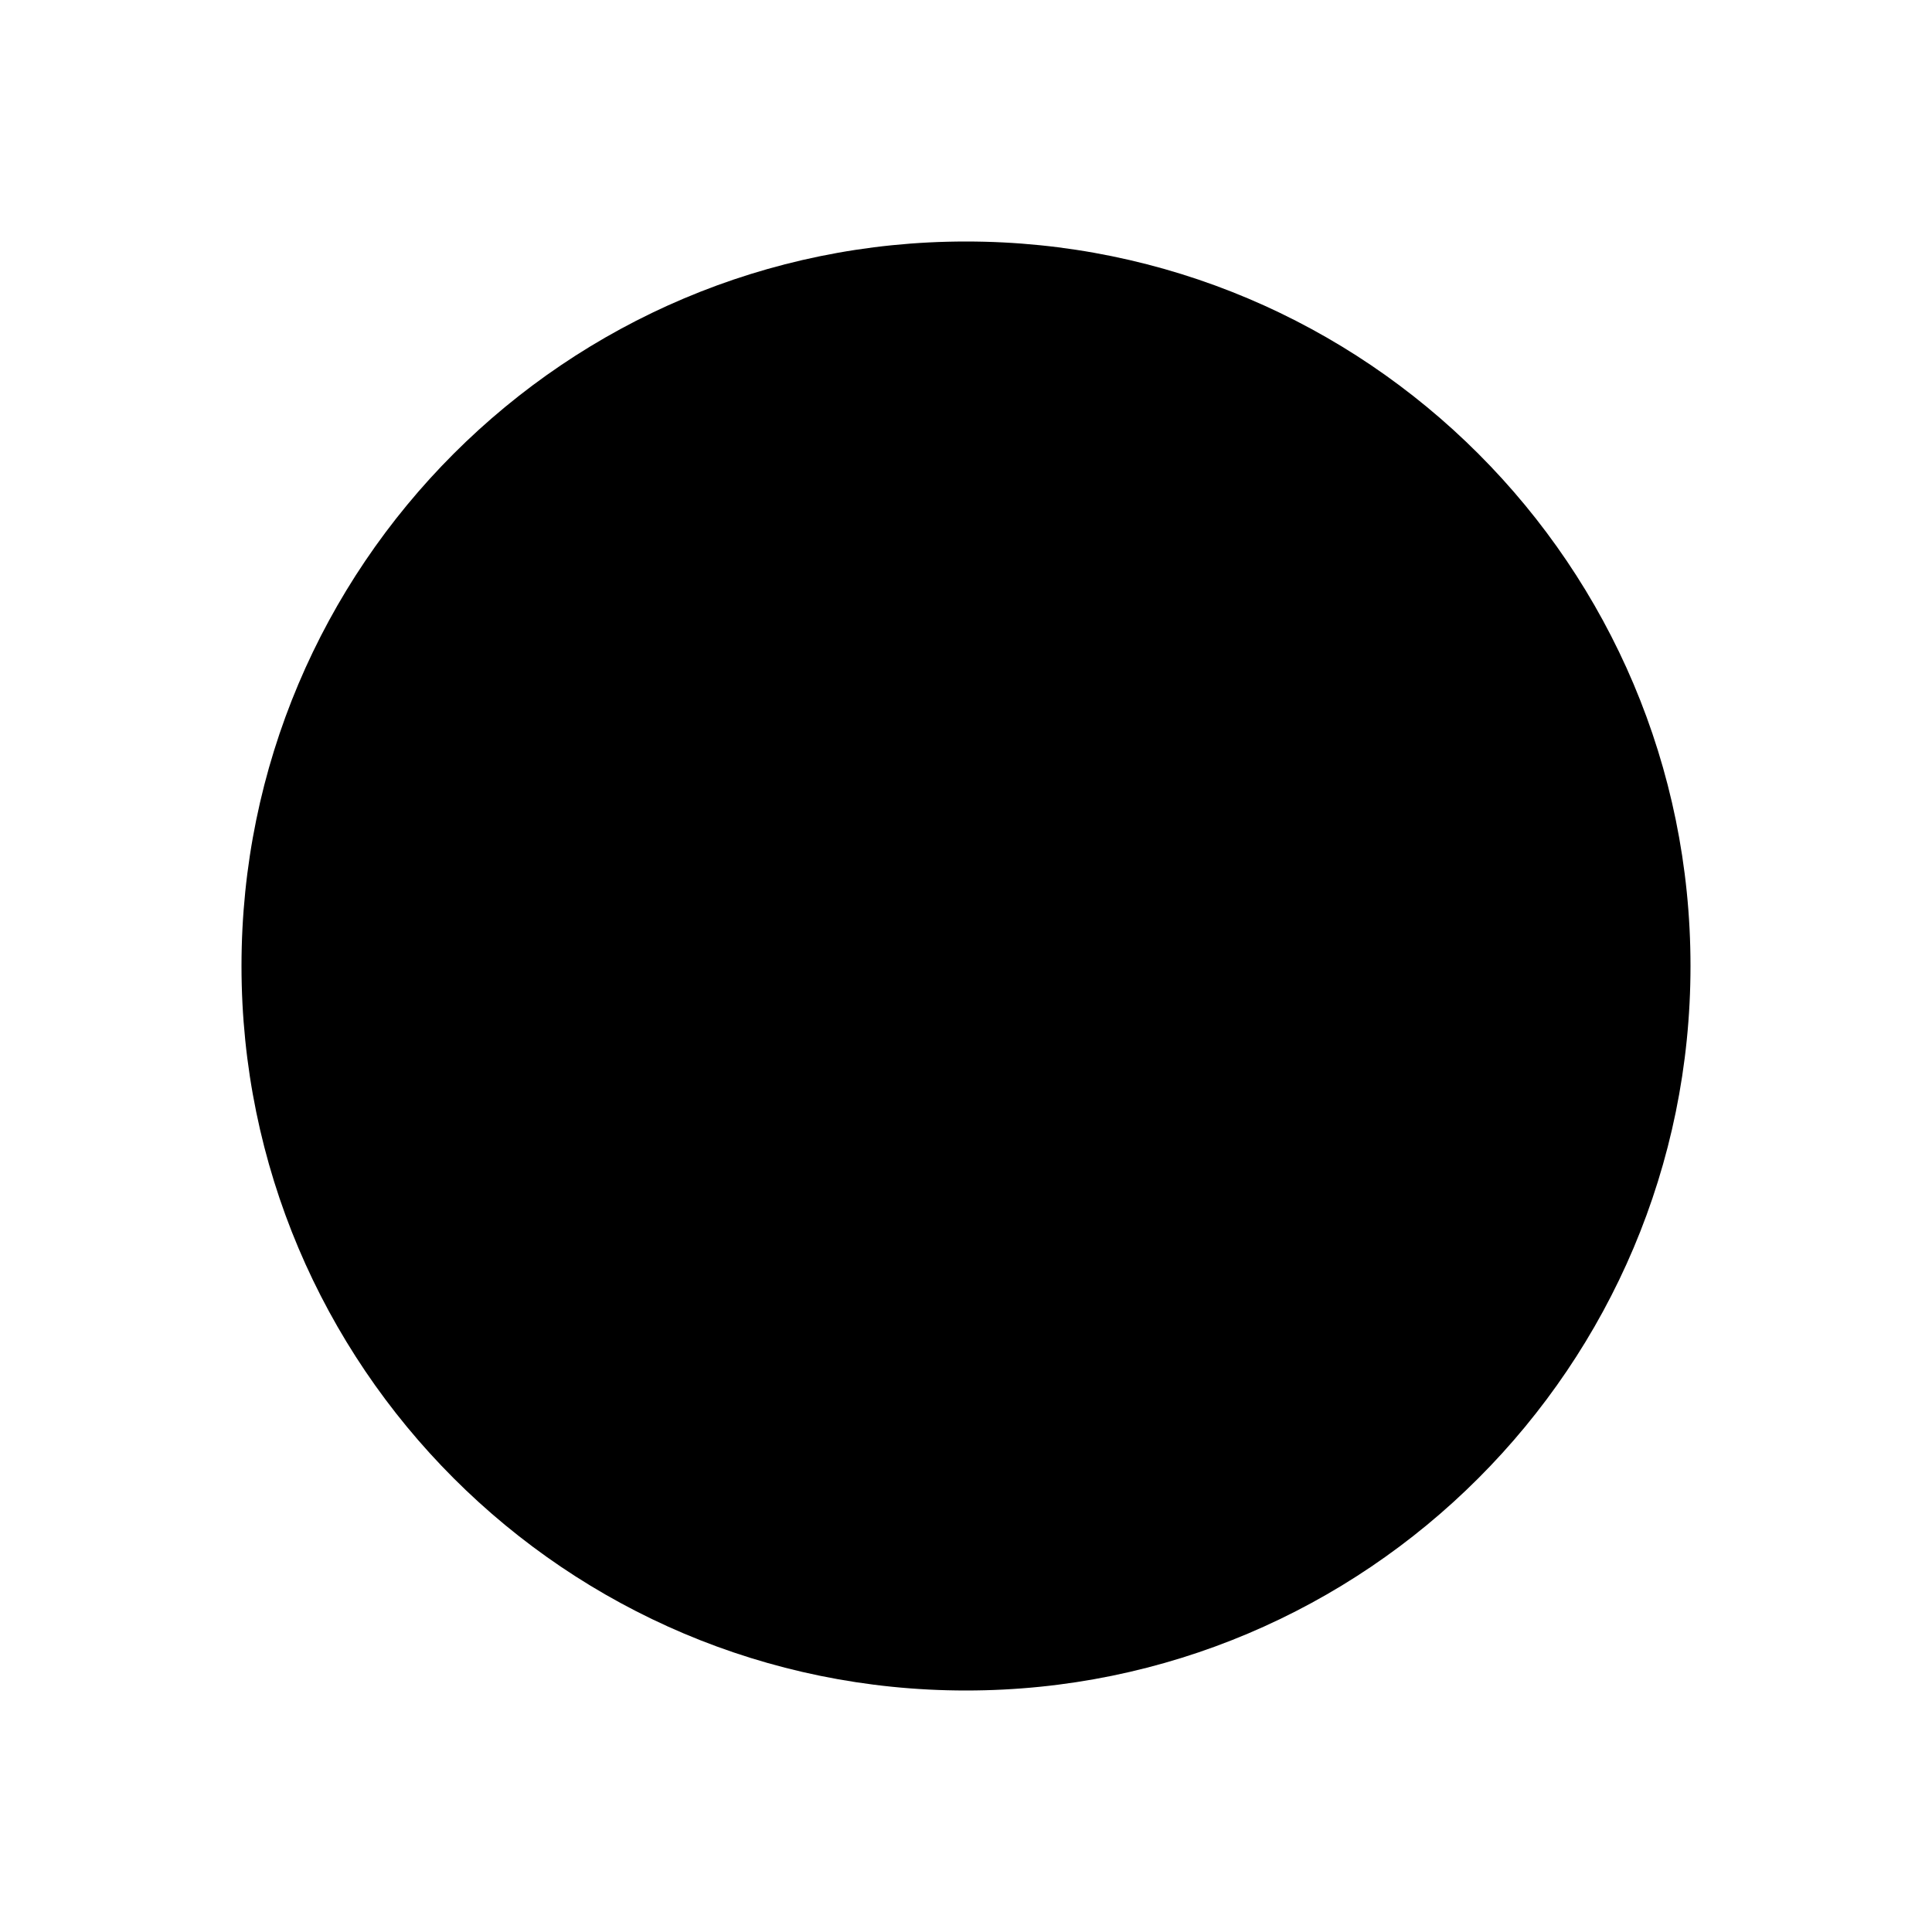
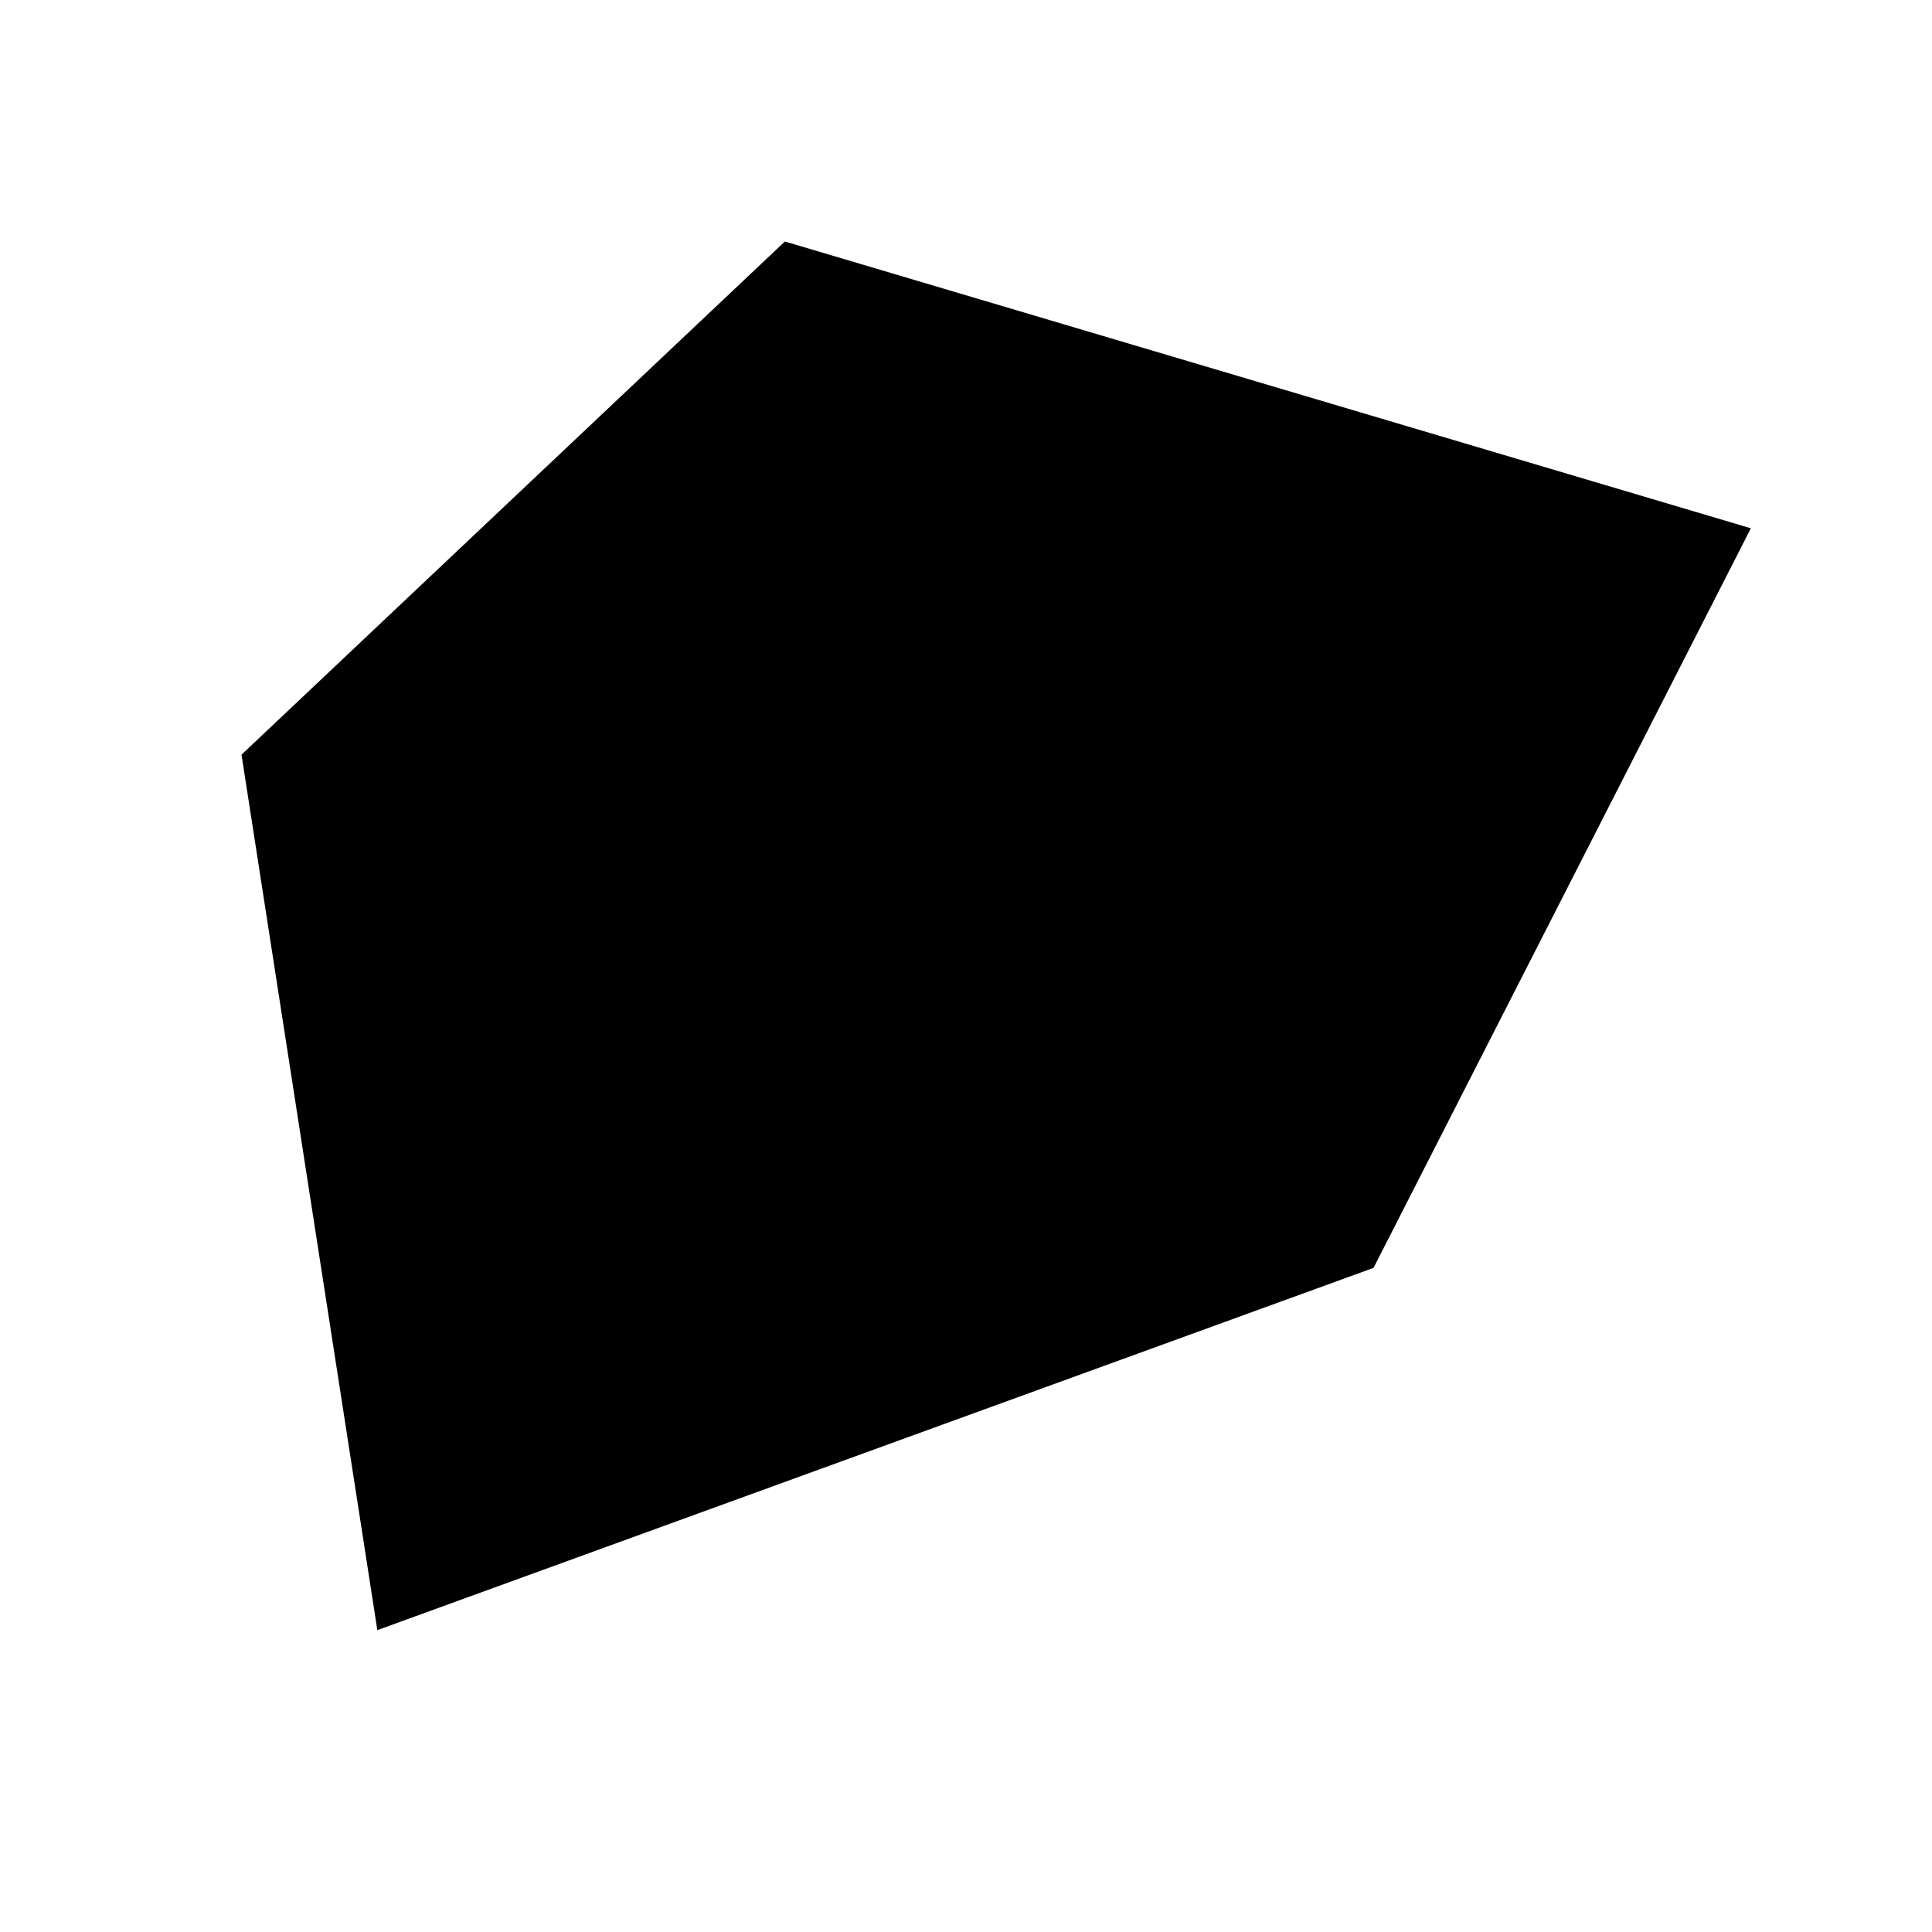
<svg xmlns="http://www.w3.org/2000/svg" viewBox="0 0 32 32">
-   <circle cx="16" cy="16" r="12" fill="#000000" />
+   <path d="M4 12.5 6.25 27 22.75 21 29 8.75 13 4 4 12.5Z" fill="#000" />
</svg>
